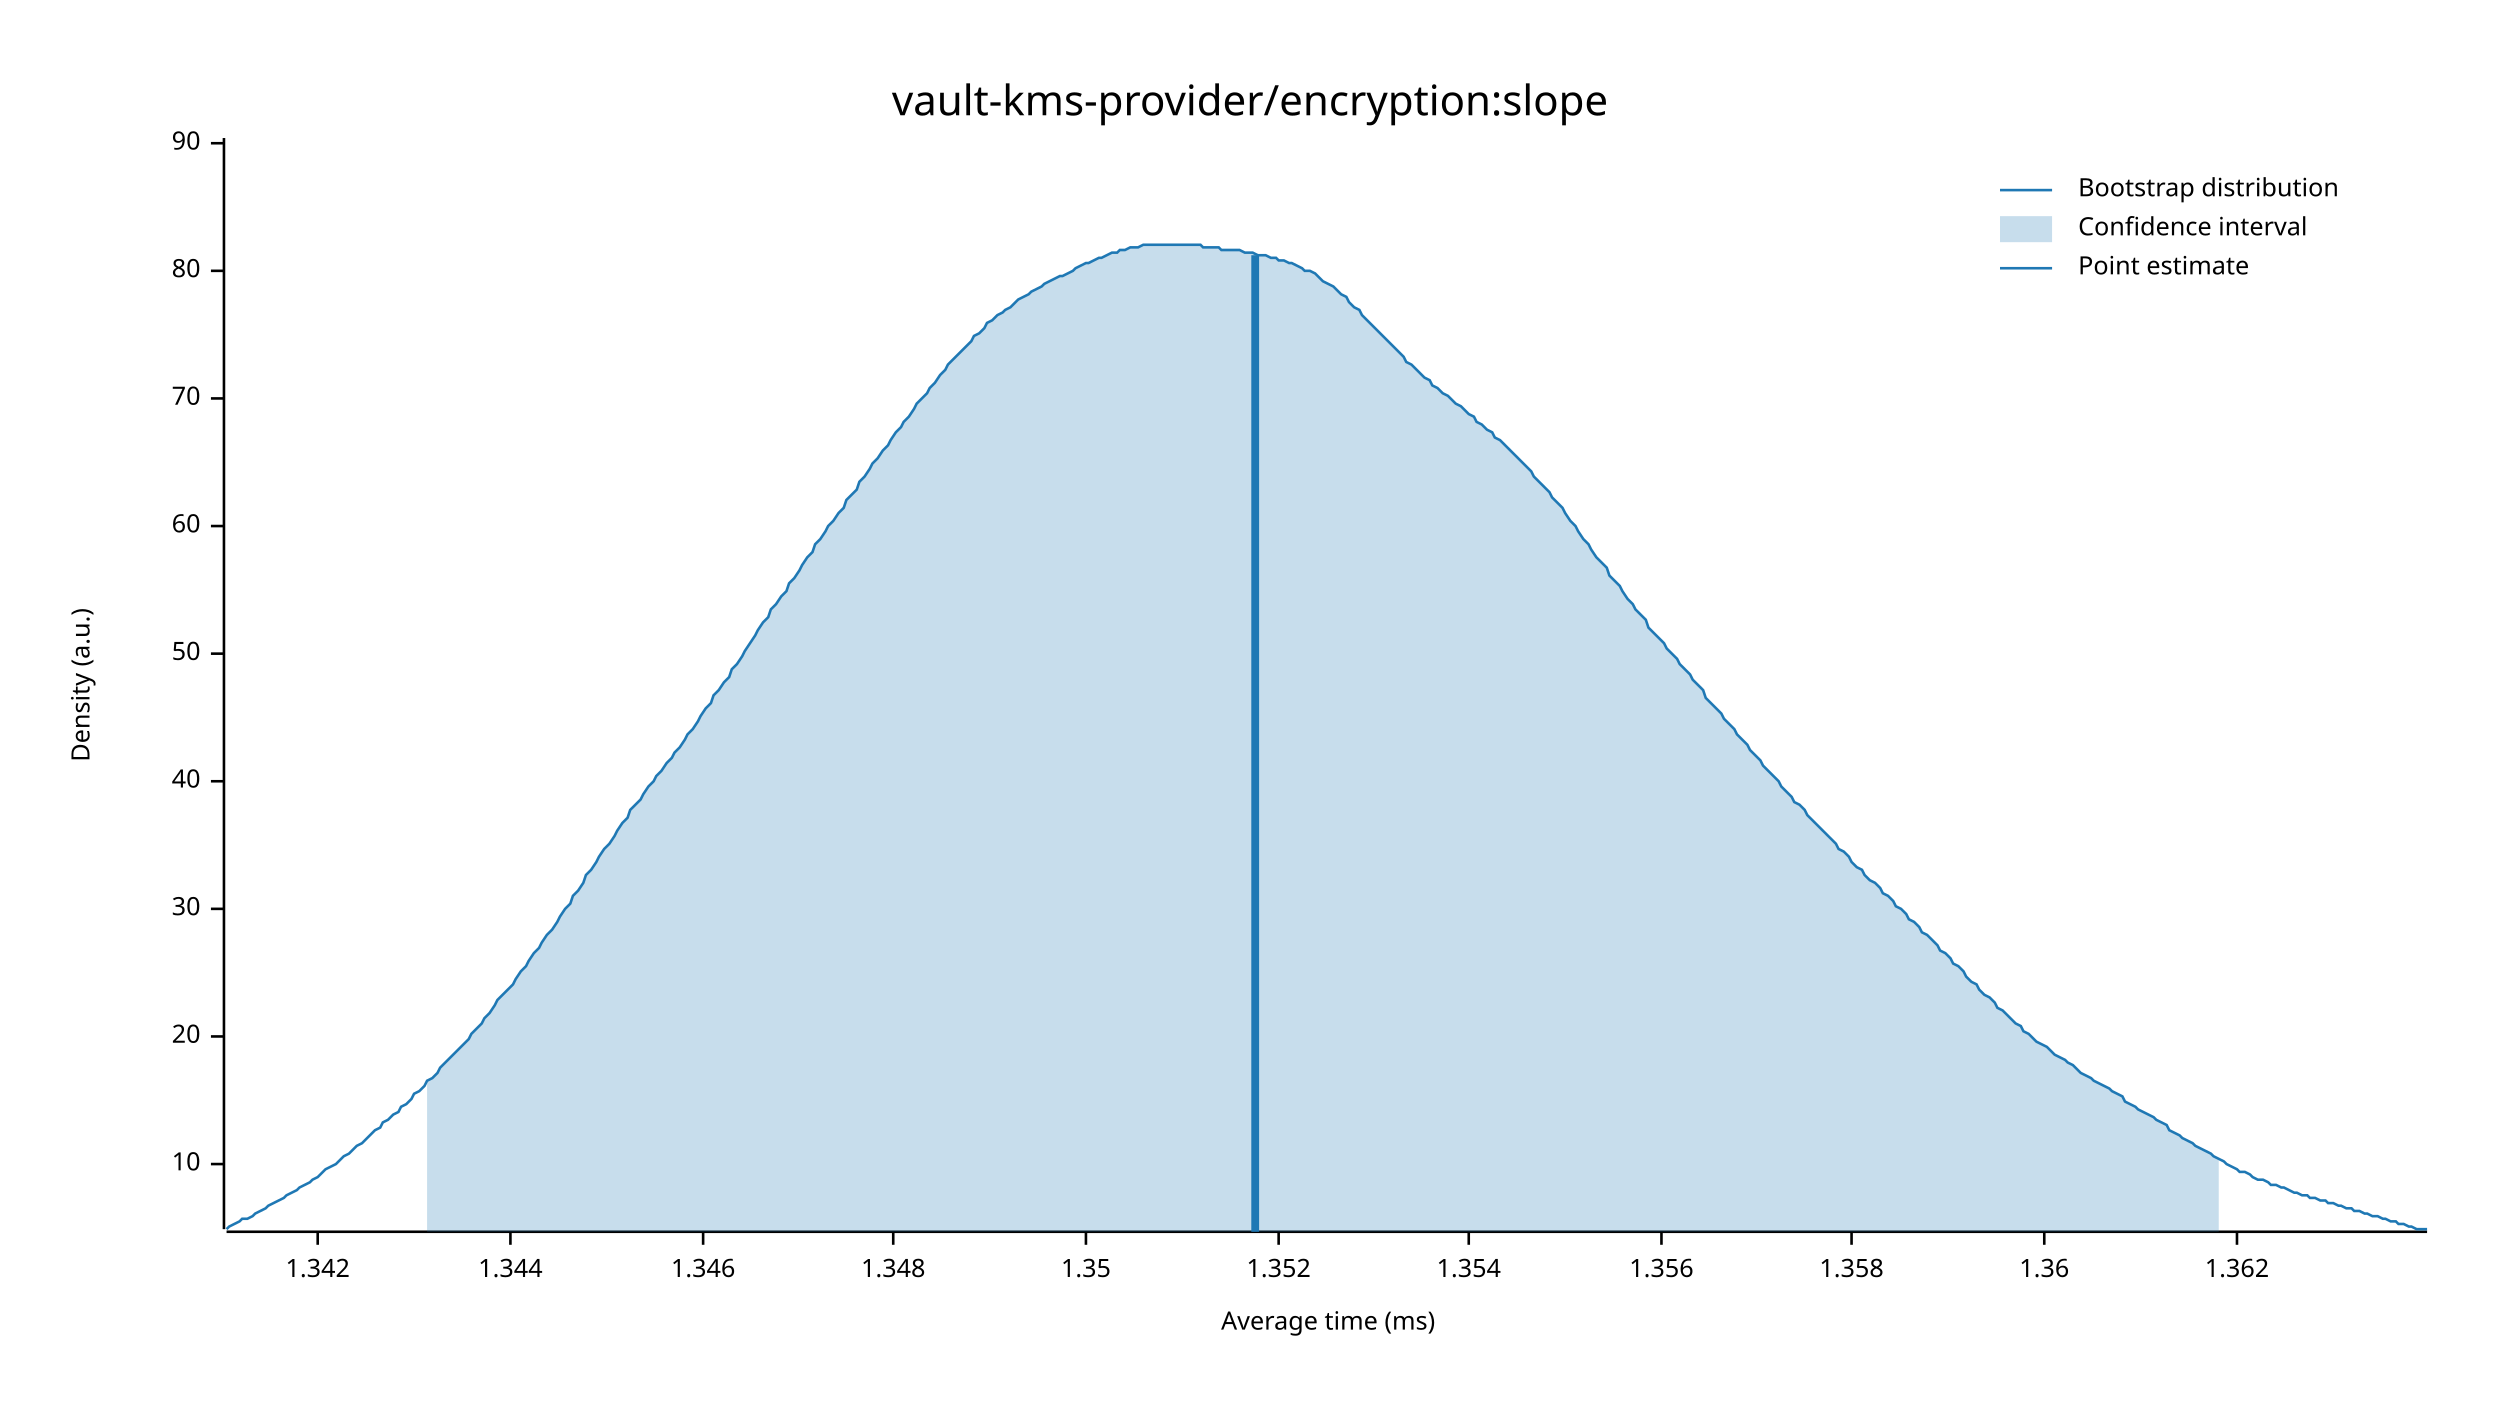
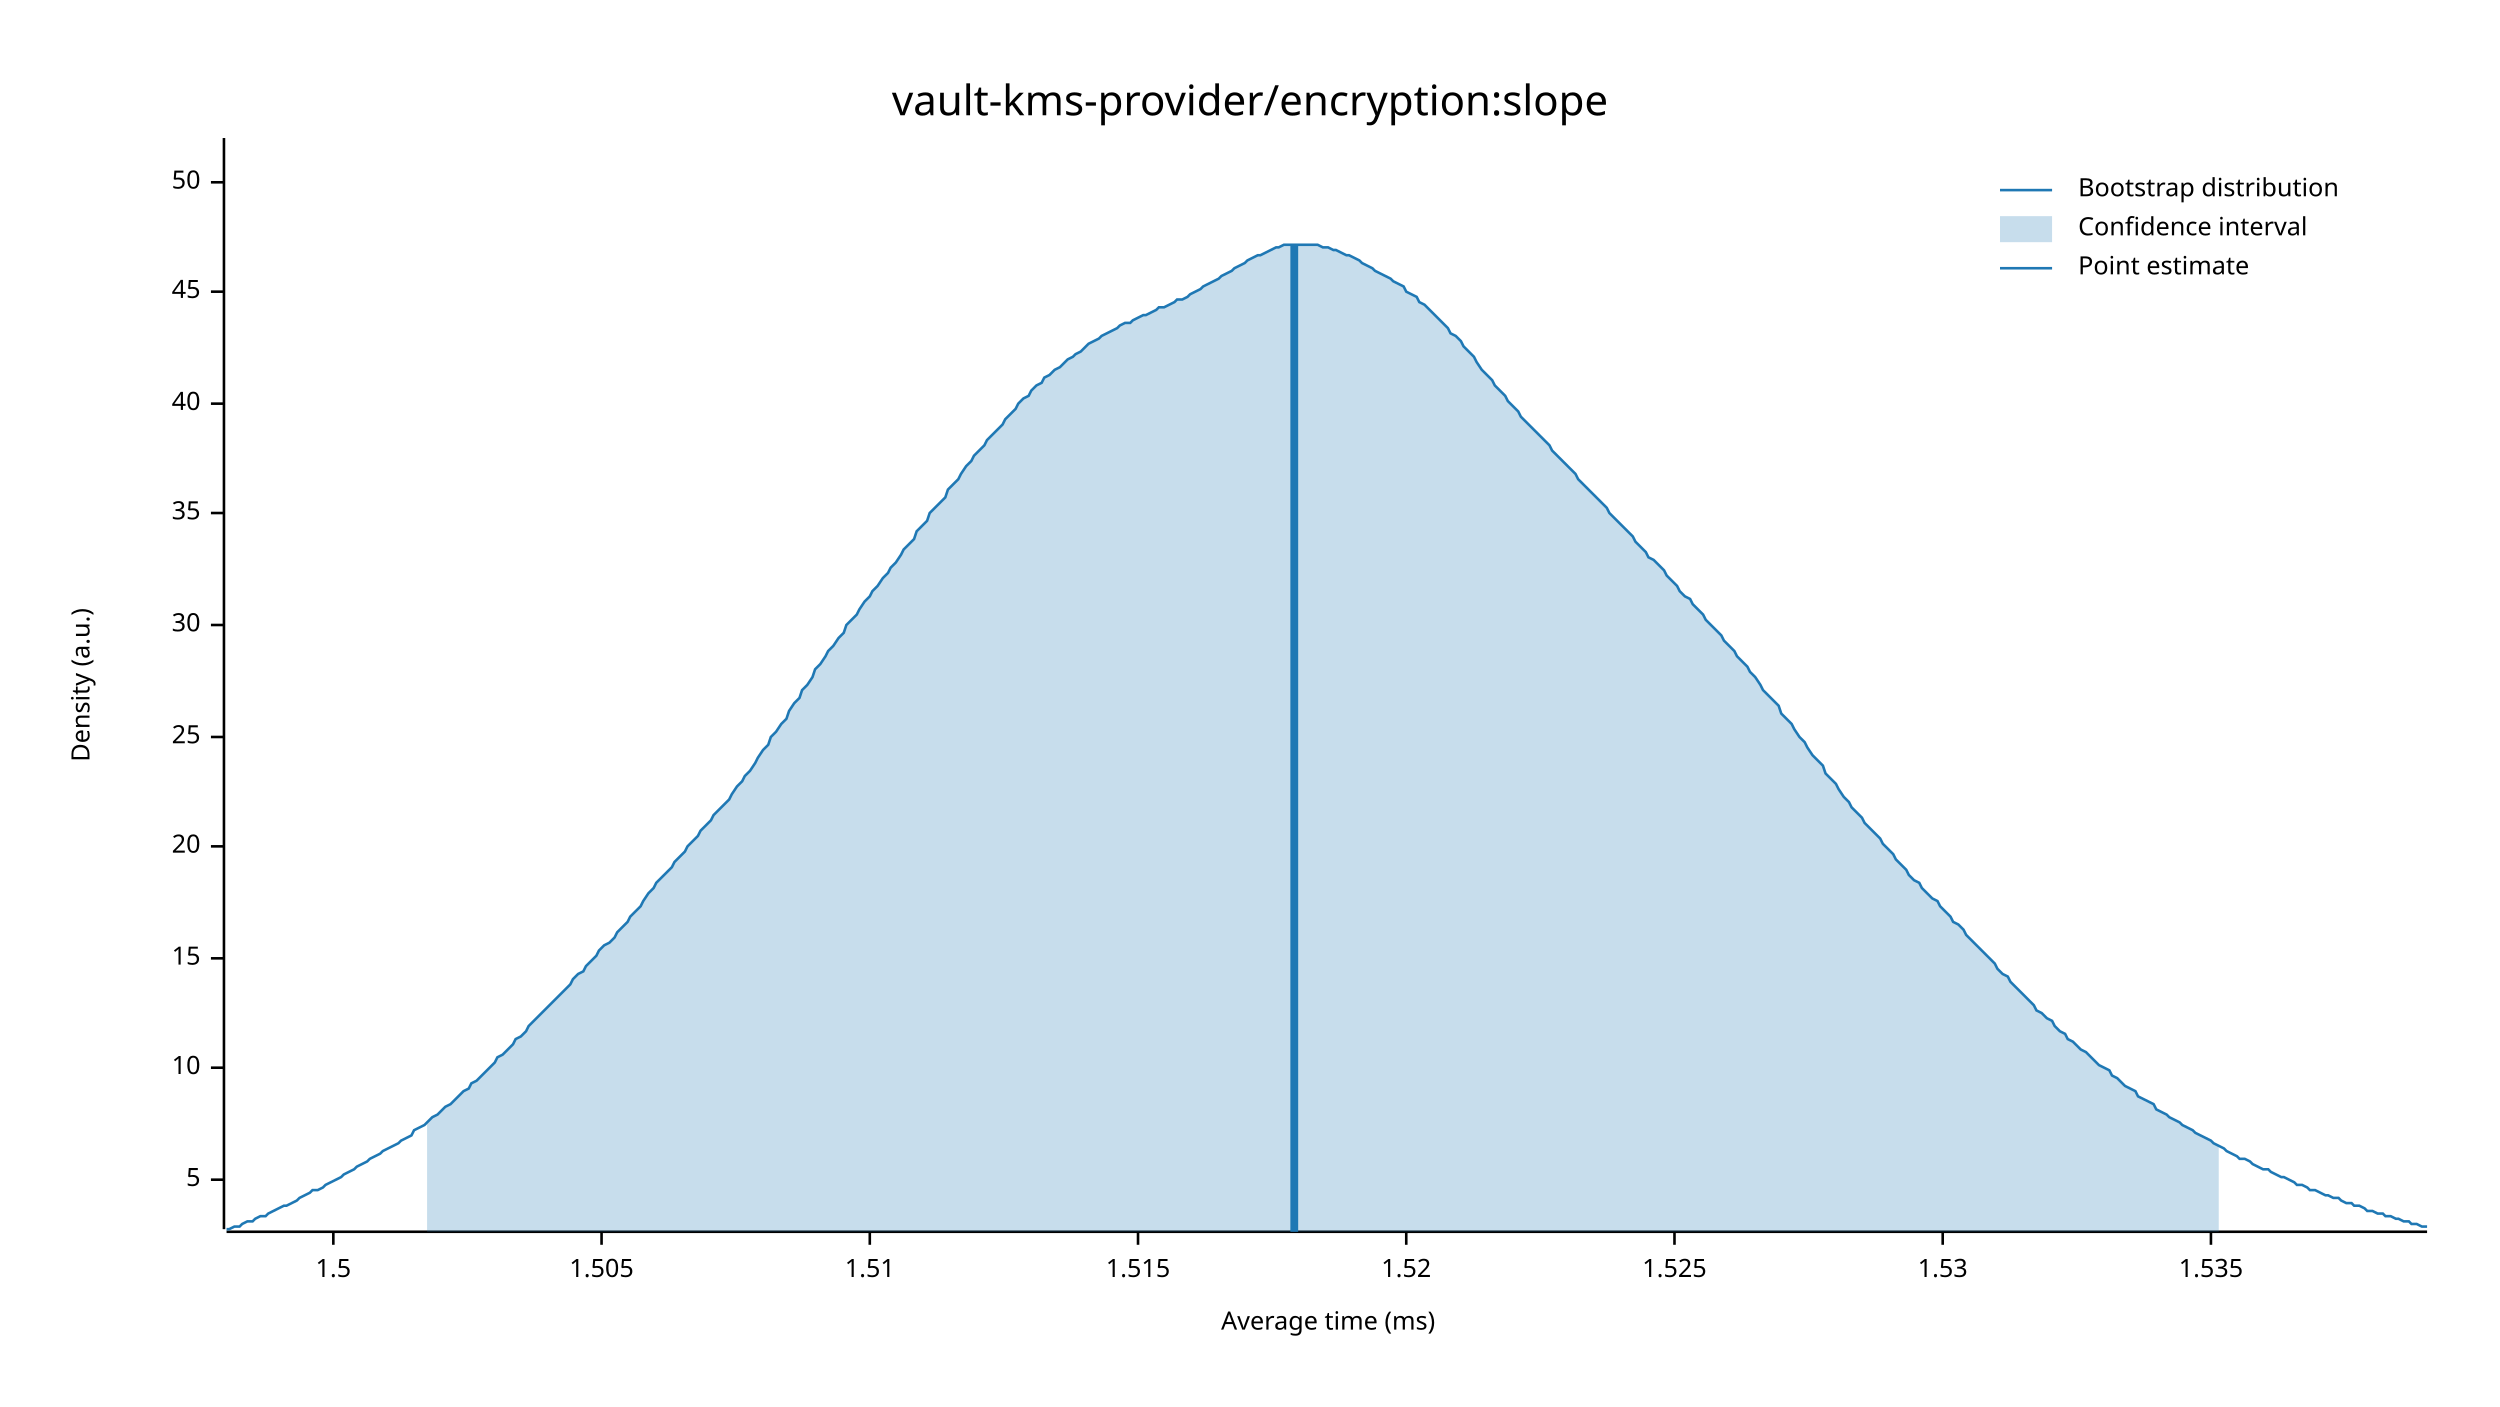
<svg xmlns="http://www.w3.org/2000/svg" width="960" height="540" viewBox="0 0 960 540">
  <text x="480" y="32" dy="0.76em" text-anchor="middle" font-family="sans-serif" font-size="16.129" opacity="1" fill="#000000">
vault-kms-provider/encryption:slope
</text>
  <text x="27" y="263" dy="0.76em" text-anchor="middle" font-family="sans-serif" font-size="9.677" opacity="1" fill="#000000" transform="rotate(270, 27, 263)">
Density (a.u.)
</text>
  <text x="510" y="513" dy="-0.5ex" text-anchor="middle" font-family="sans-serif" font-size="9.677" opacity="1" fill="#000000">
Average time (ms)
</text>
  <polyline fill="none" opacity="1" stroke="#000000" stroke-width="1" points="86,53 86,472 " />
-   <text x="77" y="447" dy="0.5ex" text-anchor="end" font-family="sans-serif" font-size="9.677" opacity="1" fill="#000000">
+   <text x="77" y="453" dy="0.5ex" text-anchor="end" font-family="sans-serif" font-size="9.677" opacity="1" fill="#000000">
+ 5
+ </text>
+   <polyline fill="none" opacity="1" stroke="#000000" stroke-width="1" points="81,453 86,453 " />
+   <text x="77" y="410" dy="0.5ex" text-anchor="end" font-family="sans-serif" font-size="9.677" opacity="1" fill="#000000">
10
</text>
-   <polyline fill="none" opacity="1" stroke="#000000" stroke-width="1" points="81,447 86,447 " />
-   <text x="77" y="398" dy="0.5ex" text-anchor="end" font-family="sans-serif" font-size="9.677" opacity="1" fill="#000000">
+   <polyline fill="none" opacity="1" stroke="#000000" stroke-width="1" points="81,410 86,410 " />
+   <text x="77" y="368" dy="0.5ex" text-anchor="end" font-family="sans-serif" font-size="9.677" opacity="1" fill="#000000">
+ 15
+ </text>
+   <polyline fill="none" opacity="1" stroke="#000000" stroke-width="1" points="81,368 86,368 " />
+   <text x="77" y="325" dy="0.5ex" text-anchor="end" font-family="sans-serif" font-size="9.677" opacity="1" fill="#000000">
20
</text>
-   <polyline fill="none" opacity="1" stroke="#000000" stroke-width="1" points="81,398 86,398 " />
-   <text x="77" y="349" dy="0.5ex" text-anchor="end" font-family="sans-serif" font-size="9.677" opacity="1" fill="#000000">
+   <polyline fill="none" opacity="1" stroke="#000000" stroke-width="1" points="81,325 86,325 " />
+   <text x="77" y="283" dy="0.5ex" text-anchor="end" font-family="sans-serif" font-size="9.677" opacity="1" fill="#000000">
+ 25
+ </text>
+   <polyline fill="none" opacity="1" stroke="#000000" stroke-width="1" points="81,283 86,283 " />
+   <text x="77" y="240" dy="0.5ex" text-anchor="end" font-family="sans-serif" font-size="9.677" opacity="1" fill="#000000">
30
</text>
-   <polyline fill="none" opacity="1" stroke="#000000" stroke-width="1" points="81,349 86,349 " />
-   <text x="77" y="300" dy="0.5ex" text-anchor="end" font-family="sans-serif" font-size="9.677" opacity="1" fill="#000000">
+   <polyline fill="none" opacity="1" stroke="#000000" stroke-width="1" points="81,240 86,240 " />
+   <text x="77" y="197" dy="0.5ex" text-anchor="end" font-family="sans-serif" font-size="9.677" opacity="1" fill="#000000">
+ 35
+ </text>
+   <polyline fill="none" opacity="1" stroke="#000000" stroke-width="1" points="81,197 86,197 " />
+   <text x="77" y="155" dy="0.5ex" text-anchor="end" font-family="sans-serif" font-size="9.677" opacity="1" fill="#000000">
40
</text>
-   <polyline fill="none" opacity="1" stroke="#000000" stroke-width="1" points="81,300 86,300 " />
-   <text x="77" y="251" dy="0.5ex" text-anchor="end" font-family="sans-serif" font-size="9.677" opacity="1" fill="#000000">
+   <polyline fill="none" opacity="1" stroke="#000000" stroke-width="1" points="81,155 86,155 " />
+   <text x="77" y="112" dy="0.5ex" text-anchor="end" font-family="sans-serif" font-size="9.677" opacity="1" fill="#000000">
+ 45
+ </text>
+   <polyline fill="none" opacity="1" stroke="#000000" stroke-width="1" points="81,112 86,112 " />
+   <text x="77" y="70" dy="0.5ex" text-anchor="end" font-family="sans-serif" font-size="9.677" opacity="1" fill="#000000">
50
</text>
-   <polyline fill="none" opacity="1" stroke="#000000" stroke-width="1" points="81,251 86,251 " />
-   <text x="77" y="202" dy="0.5ex" text-anchor="end" font-family="sans-serif" font-size="9.677" opacity="1" fill="#000000">
- 60
+   <polyline fill="none" opacity="1" stroke="#000000" stroke-width="1" points="81,70 86,70 " />
+   <polyline fill="none" opacity="1" stroke="#000000" stroke-width="1" points="87,473 932,473 " />
+   <text x="128" y="483" dy="0.76em" text-anchor="middle" font-family="sans-serif" font-size="9.677" opacity="1" fill="#000000">
+ 1.5
</text>
-   <polyline fill="none" opacity="1" stroke="#000000" stroke-width="1" points="81,202 86,202 " />
-   <text x="77" y="153" dy="0.5ex" text-anchor="end" font-family="sans-serif" font-size="9.677" opacity="1" fill="#000000">
- 70
+   <polyline fill="none" opacity="1" stroke="#000000" stroke-width="1" points="128,473 128,478 " />
+   <text x="231" y="483" dy="0.76em" text-anchor="middle" font-family="sans-serif" font-size="9.677" opacity="1" fill="#000000">
+ 1.505
</text>
-   <polyline fill="none" opacity="1" stroke="#000000" stroke-width="1" points="81,153 86,153 " />
-   <text x="77" y="104" dy="0.5ex" text-anchor="end" font-family="sans-serif" font-size="9.677" opacity="1" fill="#000000">
- 80
+   <polyline fill="none" opacity="1" stroke="#000000" stroke-width="1" points="231,473 231,478 " />
+   <text x="334" y="483" dy="0.76em" text-anchor="middle" font-family="sans-serif" font-size="9.677" opacity="1" fill="#000000">
+ 1.51
</text>
-   <polyline fill="none" opacity="1" stroke="#000000" stroke-width="1" points="81,104 86,104 " />
-   <text x="77" y="55" dy="0.5ex" text-anchor="end" font-family="sans-serif" font-size="9.677" opacity="1" fill="#000000">
- 90
+   <polyline fill="none" opacity="1" stroke="#000000" stroke-width="1" points="334,473 334,478 " />
+   <text x="437" y="483" dy="0.76em" text-anchor="middle" font-family="sans-serif" font-size="9.677" opacity="1" fill="#000000">
+ 1.515
</text>
-   <polyline fill="none" opacity="1" stroke="#000000" stroke-width="1" points="81,55 86,55 " />
-   <polyline fill="none" opacity="1" stroke="#000000" stroke-width="1" points="87,473 932,473 " />
-   <text x="122" y="483" dy="0.76em" text-anchor="middle" font-family="sans-serif" font-size="9.677" opacity="1" fill="#000000">
- 1.342
+   <polyline fill="none" opacity="1" stroke="#000000" stroke-width="1" points="437,473 437,478 " />
+   <text x="540" y="483" dy="0.76em" text-anchor="middle" font-family="sans-serif" font-size="9.677" opacity="1" fill="#000000">
+ 1.52
</text>
-   <polyline fill="none" opacity="1" stroke="#000000" stroke-width="1" points="122,473 122,478 " />
-   <text x="196" y="483" dy="0.76em" text-anchor="middle" font-family="sans-serif" font-size="9.677" opacity="1" fill="#000000">
- 1.344
+   <polyline fill="none" opacity="1" stroke="#000000" stroke-width="1" points="540,473 540,478 " />
+   <text x="643" y="483" dy="0.76em" text-anchor="middle" font-family="sans-serif" font-size="9.677" opacity="1" fill="#000000">
+ 1.525
</text>
-   <polyline fill="none" opacity="1" stroke="#000000" stroke-width="1" points="196,473 196,478 " />
-   <text x="270" y="483" dy="0.76em" text-anchor="middle" font-family="sans-serif" font-size="9.677" opacity="1" fill="#000000">
- 1.346
+   <polyline fill="none" opacity="1" stroke="#000000" stroke-width="1" points="643,473 643,478 " />
+   <text x="746" y="483" dy="0.76em" text-anchor="middle" font-family="sans-serif" font-size="9.677" opacity="1" fill="#000000">
+ 1.53
</text>
-   <polyline fill="none" opacity="1" stroke="#000000" stroke-width="1" points="270,473 270,478 " />
-   <text x="343" y="483" dy="0.76em" text-anchor="middle" font-family="sans-serif" font-size="9.677" opacity="1" fill="#000000">
- 1.348
+   <polyline fill="none" opacity="1" stroke="#000000" stroke-width="1" points="746,473 746,478 " />
+   <text x="849" y="483" dy="0.76em" text-anchor="middle" font-family="sans-serif" font-size="9.677" opacity="1" fill="#000000">
+ 1.535
</text>
-   <polyline fill="none" opacity="1" stroke="#000000" stroke-width="1" points="343,473 343,478 " />
-   <text x="417" y="483" dy="0.76em" text-anchor="middle" font-family="sans-serif" font-size="9.677" opacity="1" fill="#000000">
- 1.35
- </text>
-   <polyline fill="none" opacity="1" stroke="#000000" stroke-width="1" points="417,473 417,478 " />
-   <text x="491" y="483" dy="0.76em" text-anchor="middle" font-family="sans-serif" font-size="9.677" opacity="1" fill="#000000">
- 1.352
- </text>
-   <polyline fill="none" opacity="1" stroke="#000000" stroke-width="1" points="491,473 491,478 " />
-   <text x="564" y="483" dy="0.76em" text-anchor="middle" font-family="sans-serif" font-size="9.677" opacity="1" fill="#000000">
- 1.354
- </text>
-   <polyline fill="none" opacity="1" stroke="#000000" stroke-width="1" points="564,473 564,478 " />
-   <text x="638" y="483" dy="0.76em" text-anchor="middle" font-family="sans-serif" font-size="9.677" opacity="1" fill="#000000">
- 1.356
- </text>
-   <polyline fill="none" opacity="1" stroke="#000000" stroke-width="1" points="638,473 638,478 " />
-   <text x="711" y="483" dy="0.76em" text-anchor="middle" font-family="sans-serif" font-size="9.677" opacity="1" fill="#000000">
- 1.358
- </text>
-   <polyline fill="none" opacity="1" stroke="#000000" stroke-width="1" points="711,473 711,478 " />
-   <text x="785" y="483" dy="0.76em" text-anchor="middle" font-family="sans-serif" font-size="9.677" opacity="1" fill="#000000">
- 1.36
- </text>
-   <polyline fill="none" opacity="1" stroke="#000000" stroke-width="1" points="785,473 785,478 " />
-   <text x="859" y="483" dy="0.76em" text-anchor="middle" font-family="sans-serif" font-size="9.677" opacity="1" fill="#000000">
- 1.362
- </text>
-   <polyline fill="none" opacity="1" stroke="#000000" stroke-width="1" points="859,473 859,478 " />
-   <polyline fill="none" opacity="1" stroke="#1F78B4" stroke-width="1" points="87,472 88,471 90,470 92,469 93,468 95,468 97,467 98,466 100,465 102,464 103,463 105,462 107,461 109,460 110,459 112,458 114,457 115,456 117,455 119,454 120,453 122,452 124,450 125,449 127,448 129,447 131,445 132,444 134,443 136,441 137,440 139,439 141,437 142,436 144,434 146,433 147,431 149,430 151,428 153,427 154,425 156,424 158,422 159,420 161,419 163,417 164,415 166,414 168,412 169,410 171,408 173,406 175,404 176,403 178,401 180,399 181,397 183,395 185,393 186,391 188,389 190,386 191,384 193,382 195,380 197,378 198,376 200,373 202,371 203,369 205,366 207,364 208,362 210,359 212,357 214,354 215,352 217,349 219,347 220,344 222,342 224,339 225,336 227,334 229,331 230,329 232,326 234,324 236,321 237,319 239,316 241,314 242,311 244,309 246,307 247,305 249,302 251,300 252,298 254,296 256,293 258,291 259,289 261,287 263,284 264,282 266,280 268,277 269,275 271,272 273,270 274,267 276,265 278,262 280,260 281,257 283,255 285,252 286,250 288,247 290,244 291,242 293,239 295,237 296,234 298,232 300,229 302,227 303,224 305,222 307,219 308,217 310,214 312,212 313,209 315,207 317,204 318,202 320,200 322,197 324,195 325,192 327,190 329,188 330,185 332,183 334,180 335,178 337,176 339,173 341,171 342,169 344,166 346,164 347,162 349,160 351,157 352,155 354,153 356,151 357,149 359,147 361,144 363,142 364,140 366,138 368,136 369,135 371,133 373,131 374,129 376,128 378,126 379,124 381,123 383,121 385,120 386,119 388,118 390,116 391,115 393,114 395,113 396,112 398,111 400,110 401,109 403,108 405,107 407,106 408,106 410,105 412,104 413,103 415,102 417,101 418,101 420,100 422,99 423,99 425,98 427,97 429,97 430,96 432,96 434,95 435,95 437,95 439,94 440,94 442,94 444,94 445,94 447,94 449,94 451,94 452,94 454,94 456,94 457,94 459,94 461,94 462,95 464,95 466,95 468,95 469,96 471,96 473,96 474,96 476,96 478,97 479,97 481,97 483,98 484,98 486,98 488,99 490,99 491,100 493,100 495,101 496,101 498,102 500,103 501,104 503,104 505,105 506,106 508,108 510,109 512,110 513,111 515,113 517,114 518,116 520,118 522,119 523,121 525,123 527,125 528,126 530,128 532,130 534,132 535,133 537,135 539,137 540,139 542,140 544,142 545,143 547,145 549,146 550,148 552,149 554,151 556,152 557,153 559,155 561,156 562,157 564,159 566,160 567,162 569,163 571,165 573,166 574,168 576,169 578,171 579,172 581,174 583,176 584,177 586,179 588,181 589,183 591,185 593,187 595,189 596,191 598,193 600,195 601,197 603,200 605,202 606,204 608,207 610,209 611,211 613,214 615,216 617,218 618,221 620,223 622,225 623,227 625,230 627,232 628,234 630,236 632,238 633,241 635,243 637,245 639,247 640,249 642,251 644,253 645,255 647,257 649,259 650,261 652,263 654,265 655,268 657,270 659,272 661,274 662,276 664,278 666,280 667,282 669,284 671,286 672,288 674,290 676,292 677,294 679,296 681,298 683,300 684,302 686,304 688,306 689,308 691,309 693,311 694,313 696,315 698,317 700,319 701,320 703,322 705,324 706,326 708,327 710,329 711,331 713,333 715,334 716,336 718,338 720,339 722,341 723,343 725,344 727,346 728,348 730,349 732,351 733,353 735,354 737,356 738,358 740,359 742,361 744,363 745,365 747,366 749,368 750,370 752,371 754,373 755,375 757,377 759,378 760,380 762,382 764,383 766,385 767,387 769,388 771,390 772,391 774,393 776,394 777,396 779,397 781,399 782,400 784,401 786,402 788,404 789,405 791,406 793,407 794,408 796,409 798,411 799,412 801,413 803,414 804,415 806,416 808,417 810,418 811,419 813,420 815,421 816,423 818,424 820,425 821,426 823,427 825,428 827,429 828,430 830,431 832,432 833,434 835,435 837,436 838,437 840,438 842,439 843,440 845,441 847,442 849,443 850,444 852,445 854,446 855,447 857,448 859,449 860,450 862,450 864,451 865,452 867,453 869,453 871,454 872,455 874,455 876,456 877,456 879,457 881,458 882,458 884,459 886,459 887,460 889,460 891,461 893,461 894,462 896,462 898,463 899,463 901,464 903,464 904,465 906,465 908,466 909,466 911,467 913,467 915,468 916,468 918,469 920,469 921,470 923,470 925,471 926,471 928,472 930,472 932,472 " />
-   <polygon opacity="0.25" fill="#1F78B4" points="164,415 166,414 168,412 169,410 171,408 173,406 175,404 176,403 178,401 180,399 181,397 183,395 185,393 186,391 188,389 190,386 191,384 193,382 195,380 197,378 198,376 200,373 202,371 203,369 205,366 207,364 208,362 210,359 212,357 214,354 215,352 217,349 219,347 220,344 222,342 224,339 225,336 227,334 229,331 230,329 232,326 234,324 236,321 237,319 239,316 241,314 242,311 244,309 246,307 247,305 249,302 251,300 252,298 254,296 256,293 258,291 259,289 261,287 263,284 264,282 266,280 268,277 269,275 271,272 273,270 274,267 276,265 278,262 280,260 281,257 283,255 285,252 286,250 288,247 290,244 291,242 293,239 295,237 296,234 298,232 300,229 302,227 303,224 305,222 307,219 308,217 310,214 312,212 313,209 315,207 317,204 318,202 320,200 322,197 324,195 325,192 327,190 329,188 330,185 332,183 334,180 335,178 337,176 339,173 341,171 342,169 344,166 346,164 347,162 349,160 351,157 352,155 354,153 356,151 357,149 359,147 361,144 363,142 364,140 366,138 368,136 369,135 371,133 373,131 374,129 376,128 378,126 379,124 381,123 383,121 385,120 386,119 388,118 390,116 391,115 393,114 395,113 396,112 398,111 400,110 401,109 403,108 405,107 407,106 408,106 410,105 412,104 413,103 415,102 417,101 418,101 420,100 422,99 423,99 425,98 427,97 429,97 430,96 432,96 434,95 435,95 437,95 439,94 440,94 442,94 444,94 445,94 447,94 449,94 451,94 452,94 454,94 456,94 457,94 459,94 461,94 462,95 464,95 466,95 468,95 469,96 471,96 473,96 474,96 476,96 478,97 479,97 481,97 483,98 484,98 486,98 488,99 490,99 491,100 493,100 495,101 496,101 498,102 500,103 501,104 503,104 505,105 506,106 508,108 510,109 512,110 513,111 515,113 517,114 518,116 520,118 522,119 523,121 525,123 527,125 528,126 530,128 532,130 534,132 535,133 537,135 539,137 540,139 542,140 544,142 545,143 547,145 549,146 550,148 552,149 554,151 556,152 557,153 559,155 561,156 562,157 564,159 566,160 567,162 569,163 571,165 573,166 574,168 576,169 578,171 579,172 581,174 583,176 584,177 586,179 588,181 589,183 591,185 593,187 595,189 596,191 598,193 600,195 601,197 603,200 605,202 606,204 608,207 610,209 611,211 613,214 615,216 617,218 618,221 620,223 622,225 623,227 625,230 627,232 628,234 630,236 632,238 633,241 635,243 637,245 639,247 640,249 642,251 644,253 645,255 647,257 649,259 650,261 652,263 654,265 655,268 657,270 659,272 661,274 662,276 664,278 666,280 667,282 669,284 671,286 672,288 674,290 676,292 677,294 679,296 681,298 683,300 684,302 686,304 688,306 689,308 691,309 693,311 694,313 696,315 698,317 700,319 701,320 703,322 705,324 706,326 708,327 710,329 711,331 713,333 715,334 716,336 718,338 720,339 722,341 723,343 725,344 727,346 728,348 730,349 732,351 733,353 735,354 737,356 738,358 740,359 742,361 744,363 745,365 747,366 749,368 750,370 752,371 754,373 755,375 757,377 759,378 760,380 762,382 764,383 766,385 767,387 769,388 771,390 772,391 774,393 776,394 777,396 779,397 781,399 782,400 784,401 786,402 788,404 789,405 791,406 793,407 794,408 796,409 798,411 799,412 801,413 803,414 804,415 806,416 808,417 810,418 811,419 813,420 815,421 816,423 818,424 820,425 821,426 823,427 825,428 827,429 828,430 830,431 832,432 833,434 835,435 837,436 838,437 840,438 842,439 843,440 845,441 847,442 849,443 850,444 852,445 852,473 164,473 " />
-   <polyline fill="none" opacity="1" stroke="#1F78B4" stroke-width="3" points="482,473 482,98 " />
+   <polyline fill="none" opacity="1" stroke="#000000" stroke-width="1" points="849,473 849,478 " />
+   <polyline fill="none" opacity="1" stroke="#1F78B4" stroke-width="1" points="87,472 88,472 90,471 92,471 93,470 95,469 97,469 98,468 100,467 102,467 103,466 105,465 107,464 109,463 110,463 112,462 114,461 115,460 117,459 119,458 120,457 122,457 124,456 125,455 127,454 129,453 131,452 132,451 134,450 136,449 137,448 139,447 141,446 142,445 144,444 146,443 147,442 149,441 151,440 153,439 154,438 156,437 158,436 159,434 161,433 163,432 164,431 166,429 168,428 169,427 171,425 173,424 175,422 176,421 178,419 180,418 181,416 183,415 185,413 186,412 188,410 190,408 191,406 193,405 195,403 197,401 198,399 200,398 202,396 203,394 205,392 207,390 208,389 210,387 212,385 214,383 215,382 217,380 219,378 220,376 222,374 224,373 225,371 227,369 229,367 230,365 232,363 234,362 236,360 237,358 239,356 241,354 242,352 244,350 246,348 247,346 249,343 251,341 252,339 254,337 256,335 258,333 259,331 261,329 263,327 264,325 266,323 268,321 269,319 271,317 273,315 274,313 276,311 278,309 280,307 281,305 283,302 285,300 286,298 288,296 290,293 291,291 293,288 295,286 296,283 298,281 300,278 302,276 303,273 305,270 307,268 308,265 310,263 312,260 313,257 315,255 317,252 318,250 320,248 322,245 324,243 325,240 327,238 329,236 330,234 332,231 334,229 335,227 337,225 339,222 341,220 342,218 344,216 346,213 347,211 349,209 351,207 352,204 354,202 356,200 357,197 359,195 361,193 363,191 364,188 366,186 368,184 369,182 371,179 373,177 374,175 376,173 378,171 379,169 381,167 383,165 385,163 386,161 388,159 390,157 391,155 393,153 395,152 396,150 398,148 400,147 401,145 403,144 405,142 407,141 408,140 410,138 412,137 413,136 415,135 417,133 418,132 420,131 422,130 423,129 425,128 427,127 429,126 430,125 432,124 434,124 435,123 437,122 439,121 440,121 442,120 444,119 445,118 447,118 449,117 451,116 452,115 454,115 456,114 457,113 459,112 461,111 462,110 464,109 466,108 468,107 469,106 471,105 473,104 474,103 476,102 478,101 479,100 481,99 483,98 484,98 486,97 488,96 490,95 491,95 493,94 495,94 496,94 498,94 500,94 501,94 503,94 505,94 506,94 508,95 510,95 512,96 513,96 515,97 517,98 518,98 520,99 522,100 523,101 525,102 527,103 528,104 530,105 532,106 534,107 535,108 537,109 539,110 540,112 542,113 544,114 545,116 547,117 549,119 550,120 552,122 554,124 556,126 557,128 559,129 561,131 562,133 564,135 566,137 567,139 569,142 571,144 573,146 574,148 576,150 578,152 579,154 581,156 583,158 584,160 586,162 588,164 589,165 591,167 593,169 595,171 596,173 598,175 600,177 601,178 603,180 605,182 606,184 608,186 610,188 611,189 613,191 615,193 617,195 618,197 620,199 622,201 623,202 625,204 627,206 628,208 630,210 632,212 633,214 635,215 637,217 639,219 640,221 642,223 644,225 645,227 647,229 649,230 650,232 652,234 654,236 655,238 657,240 659,242 661,244 662,246 664,248 666,250 667,252 669,254 671,256 672,258 674,260 676,263 677,265 679,267 681,269 683,271 684,274 686,276 688,278 689,280 691,283 693,285 694,287 696,290 698,292 700,294 701,297 703,299 705,301 706,303 708,306 710,308 711,310 713,312 715,314 716,316 718,318 720,320 722,322 723,324 725,326 727,328 728,330 730,332 732,334 733,336 735,338 737,339 738,341 740,343 742,345 744,346 745,348 747,350 749,352 750,354 752,355 754,357 755,359 757,361 759,363 760,364 762,366 764,368 766,370 767,372 769,374 771,375 772,377 774,379 776,381 777,382 779,384 781,386 782,388 784,389 786,391 788,392 789,394 791,396 793,397 794,399 796,400 798,402 799,403 801,404 803,406 804,407 806,409 808,410 810,411 811,413 813,414 815,416 816,417 818,418 820,419 821,421 823,422 825,423 827,424 828,426 830,427 832,428 833,429 835,430 837,431 838,432 840,433 842,434 843,435 845,436 847,437 849,438 850,439 852,440 854,441 855,442 857,443 859,444 860,445 862,445 864,446 865,447 867,448 869,449 871,449 872,450 874,451 876,452 877,452 879,453 881,454 882,455 884,455 886,456 887,457 889,457 891,458 893,459 894,459 896,460 898,460 899,461 901,462 903,462 904,463 906,463 908,464 909,465 911,465 913,466 915,466 916,467 918,467 920,468 921,468 923,469 925,469 926,470 928,470 930,471 932,471 " />
+   <polygon opacity="0.25" fill="#1F78B4" points="164,431 166,429 168,428 169,427 171,425 173,424 175,422 176,421 178,419 180,418 181,416 183,415 185,413 186,412 188,410 190,408 191,406 193,405 195,403 197,401 198,399 200,398 202,396 203,394 205,392 207,390 208,389 210,387 212,385 214,383 215,382 217,380 219,378 220,376 222,374 224,373 225,371 227,369 229,367 230,365 232,363 234,362 236,360 237,358 239,356 241,354 242,352 244,350 246,348 247,346 249,343 251,341 252,339 254,337 256,335 258,333 259,331 261,329 263,327 264,325 266,323 268,321 269,319 271,317 273,315 274,313 276,311 278,309 280,307 281,305 283,302 285,300 286,298 288,296 290,293 291,291 293,288 295,286 296,283 298,281 300,278 302,276 303,273 305,270 307,268 308,265 310,263 312,260 313,257 315,255 317,252 318,250 320,248 322,245 324,243 325,240 327,238 329,236 330,234 332,231 334,229 335,227 337,225 339,222 341,220 342,218 344,216 346,213 347,211 349,209 351,207 352,204 354,202 356,200 357,197 359,195 361,193 363,191 364,188 366,186 368,184 369,182 371,179 373,177 374,175 376,173 378,171 379,169 381,167 383,165 385,163 386,161 388,159 390,157 391,155 393,153 395,152 396,150 398,148 400,147 401,145 403,144 405,142 407,141 408,140 410,138 412,137 413,136 415,135 417,133 418,132 420,131 422,130 423,129 425,128 427,127 429,126 430,125 432,124 434,124 435,123 437,122 439,121 440,121 442,120 444,119 445,118 447,118 449,117 451,116 452,115 454,115 456,114 457,113 459,112 461,111 462,110 464,109 466,108 468,107 469,106 471,105 473,104 474,103 476,102 478,101 479,100 481,99 483,98 484,98 486,97 488,96 490,95 491,95 493,94 495,94 496,94 498,94 500,94 501,94 503,94 505,94 506,94 508,95 510,95 512,96 513,96 515,97 517,98 518,98 520,99 522,100 523,101 525,102 527,103 528,104 530,105 532,106 534,107 535,108 537,109 539,110 540,112 542,113 544,114 545,116 547,117 549,119 550,120 552,122 554,124 556,126 557,128 559,129 561,131 562,133 564,135 566,137 567,139 569,142 571,144 573,146 574,148 576,150 578,152 579,154 581,156 583,158 584,160 586,162 588,164 589,165 591,167 593,169 595,171 596,173 598,175 600,177 601,178 603,180 605,182 606,184 608,186 610,188 611,189 613,191 615,193 617,195 618,197 620,199 622,201 623,202 625,204 627,206 628,208 630,210 632,212 633,214 635,215 637,217 639,219 640,221 642,223 644,225 645,227 647,229 649,230 650,232 652,234 654,236 655,238 657,240 659,242 661,244 662,246 664,248 666,250 667,252 669,254 671,256 672,258 674,260 676,263 677,265 679,267 681,269 683,271 684,274 686,276 688,278 689,280 691,283 693,285 694,287 696,290 698,292 700,294 701,297 703,299 705,301 706,303 708,306 710,308 711,310 713,312 715,314 716,316 718,318 720,320 722,322 723,324 725,326 727,328 728,330 730,332 732,334 733,336 735,338 737,339 738,341 740,343 742,345 744,346 745,348 747,350 749,352 750,354 752,355 754,357 755,359 757,361 759,363 760,364 762,366 764,368 766,370 767,372 769,374 771,375 772,377 774,379 776,381 777,382 779,384 781,386 782,388 784,389 786,391 788,392 789,394 791,396 793,397 794,399 796,400 798,402 799,403 801,404 803,406 804,407 806,409 808,410 810,411 811,413 813,414 815,416 816,417 818,418 820,419 821,421 823,422 825,423 827,424 828,426 830,427 832,428 833,429 835,430 837,431 838,432 840,433 842,434 843,435 845,436 847,437 849,438 850,439 852,440 852,473 164,473 " />
+   <polyline fill="none" opacity="1" stroke="#1F78B4" stroke-width="3" points="497,473 497,94 " />
  <text x="798" y="68" dy="0.76em" text-anchor="start" font-family="sans-serif" font-size="9.677" opacity="1" fill="#000000">
Bootstrap distribution
</text>
  <text x="798" y="83" dy="0.76em" text-anchor="start" font-family="sans-serif" font-size="9.677" opacity="1" fill="#000000">
Confidence interval
</text>
  <text x="798" y="98" dy="0.76em" text-anchor="start" font-family="sans-serif" font-size="9.677" opacity="1" fill="#000000">
Point estimate
</text>
  <polyline fill="none" opacity="1" stroke="#1F78B4" stroke-width="1" points="768,73 788,73 " />
  <rect x="768" y="83" width="20" height="10" opacity="0.25" fill="#1F78B4" stroke="none" />
  <polyline fill="none" opacity="1" stroke="#1F78B4" stroke-width="1" points="768,103 788,103 " />
</svg>
